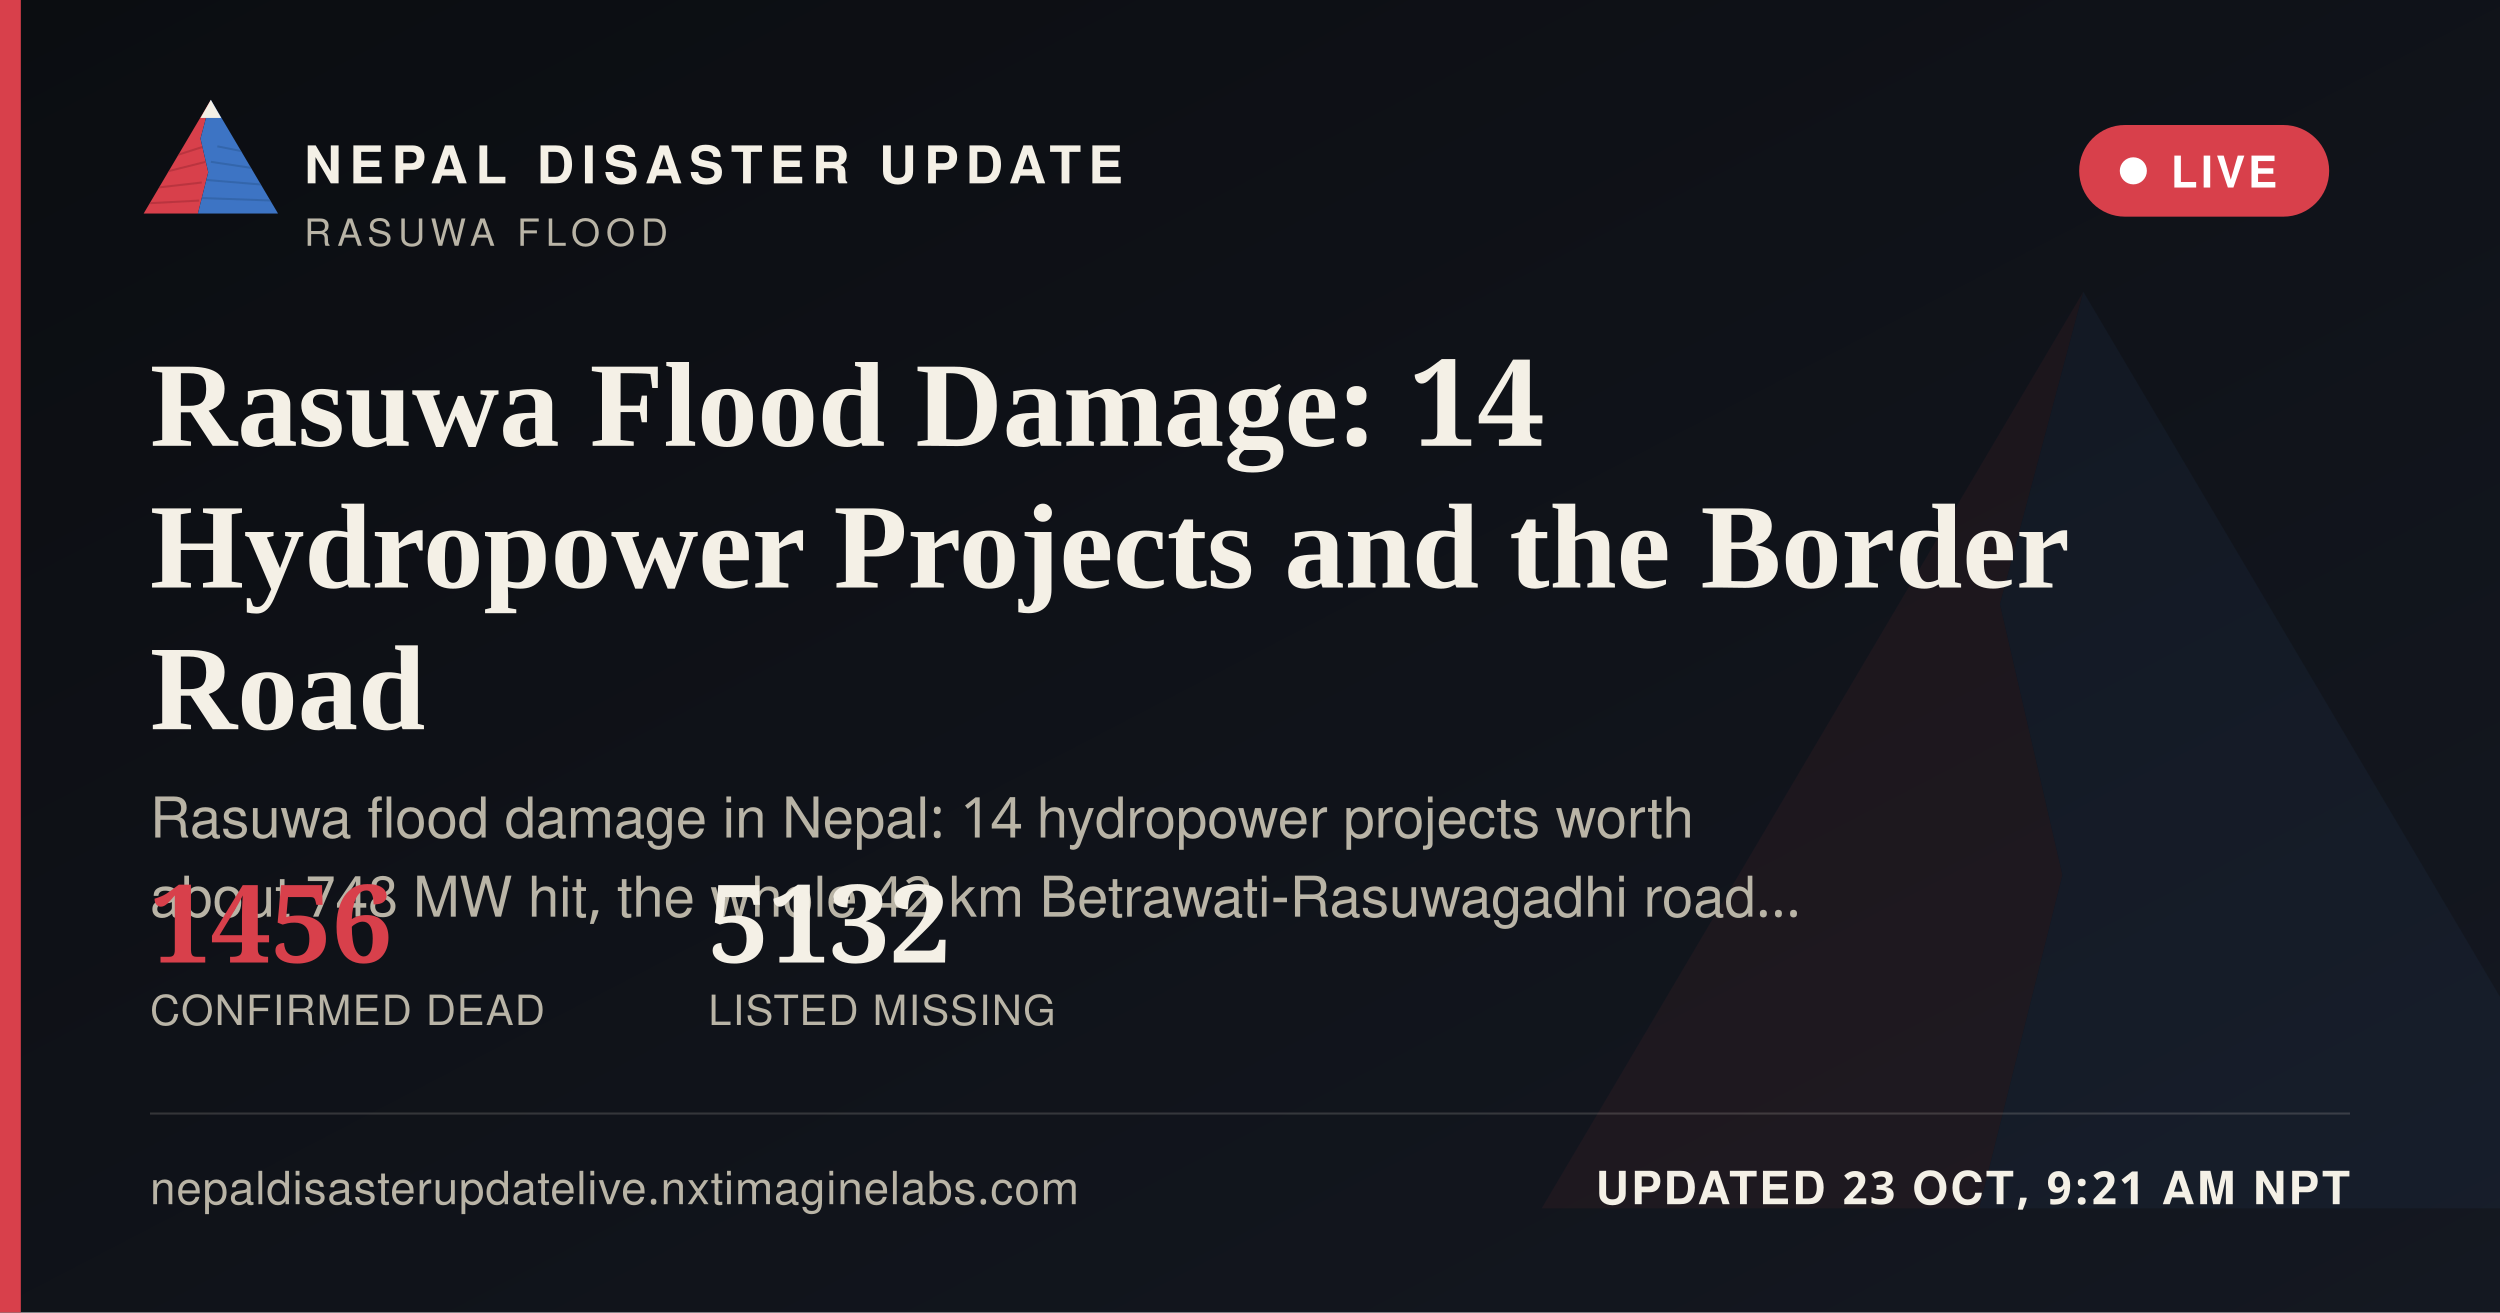
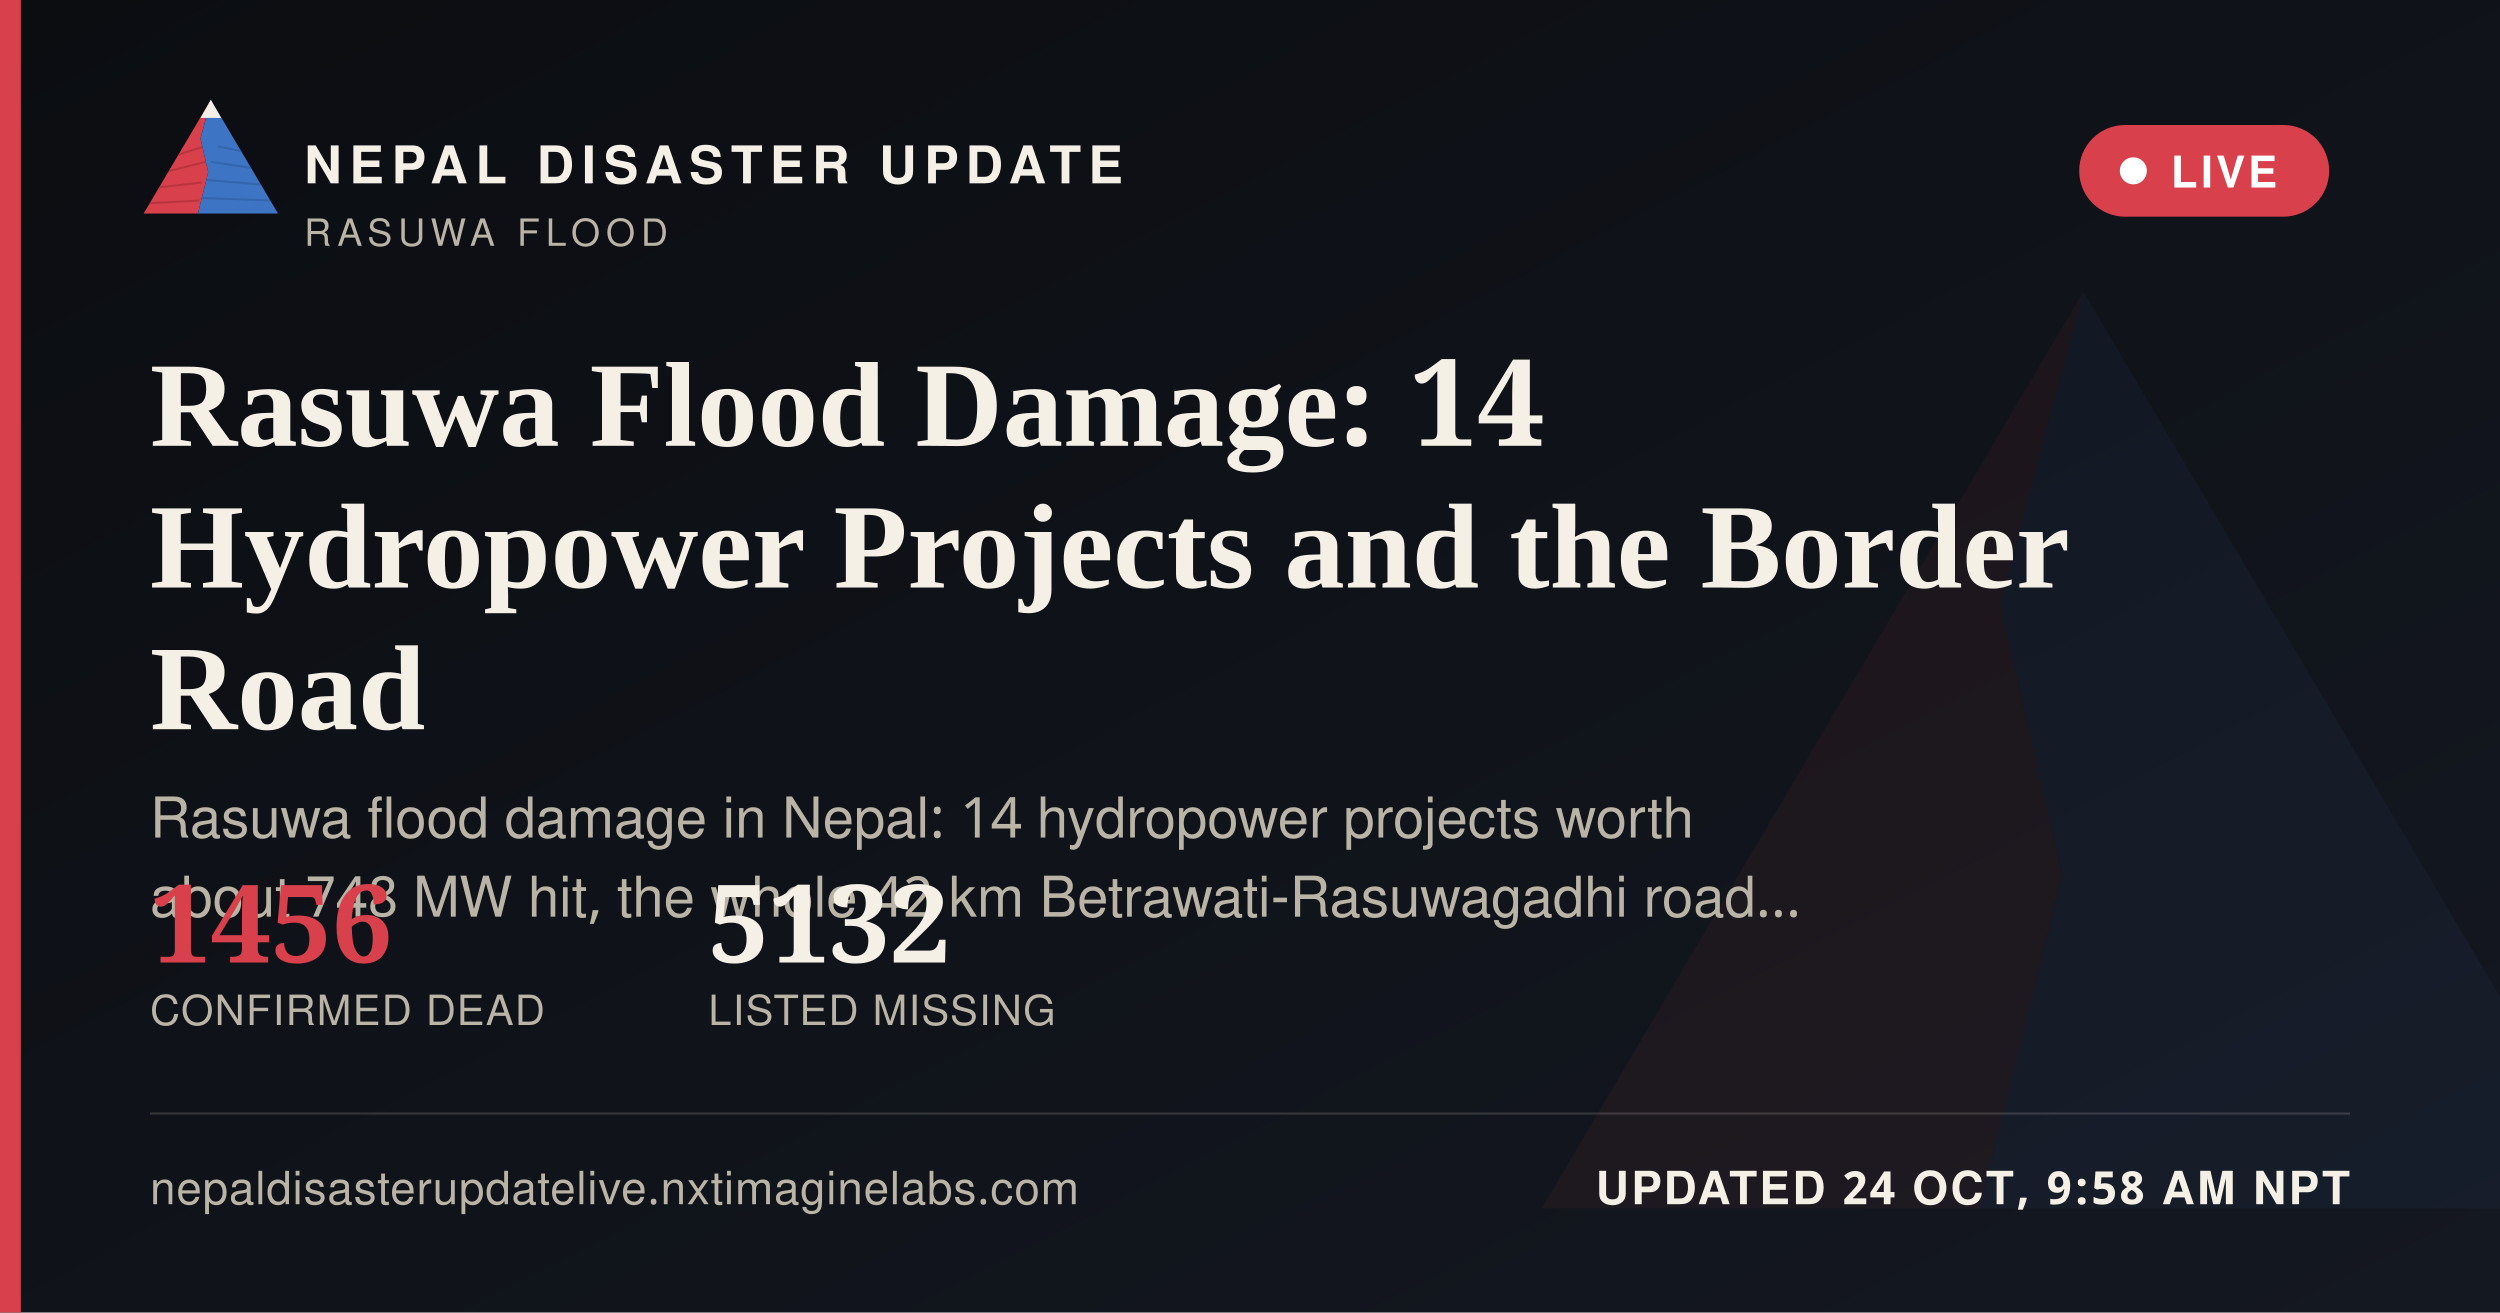
<svg xmlns="http://www.w3.org/2000/svg" width="1200" height="630" viewBox="0 0 1200 630">
  <defs>
    <linearGradient id="ogbg" x1="0" y1="0" x2="1" y2="1">
      <stop offset="0" stop-color="#0B0D11" />
      <stop offset="1" stop-color="#141821" />
    </linearGradient>
  </defs>
  <rect width="1200" height="630" fill="url(#ogbg)" />
  <g transform="translate(700,60) scale(5)" opacity="0.06">
    <polygon points="60,16 52,46 58,72 50,104 8,104" fill="#D8404B" />
    <polygon points="60,16 112,104 50,104 58,72 52,46" fill="#3D74C4" />
  </g>
  <rect x="0" y="0" width="10" height="630" fill="#D8404B" />
  <g transform="translate(64,38) scale(0.62)">
    <g>
      <defs>
        <clipPath id="ogLc">
          <polygon points="60,16 52,46 58,72 50,104 8,104" />
        </clipPath>
        <clipPath id="ogRc">
          <polygon points="60,16 112,104 50,104 58,72 52,46" />
        </clipPath>
      </defs>
      <polygon points="60,16 52,46 58,72 50,104 8,104" fill="#D8404B" />
      <g clip-path="url(#ogLc)" stroke="#A32A34" stroke-width="1.6" fill="none" opacity="0.55">
        <path d="M30,60 L55,52" />
        <path d="M24,72 L56,64" />
        <path d="M18,84 L53,80" />
        <path d="M13,96 L51,94" />
      </g>
      <polygon points="60,16 112,104 50,104 58,72 52,46" fill="#3D74C4" />
      <g clip-path="url(#ogRc)" stroke="#2A5793" stroke-width="1.6" fill="none" opacity="0.5">
        <path d="M65,52 L95,58" />
        <path d="M60,64 L100,70" />
        <path d="M56,78 L104,82" />
        <path d="M52,92 L108,94" />
      </g>
      <polygon points="60,16 52,30 68,30" fill="#F4F0E6" />
    </g>
  </g>
  <text x="146" y="88" font-family="'Public Sans', 'Noto Sans Devanagari', 'Helvetica Neue', Helvetica, Arial, sans-serif" font-size="25" font-weight="800" letter-spacing="3.6" fill="#F4F0E6">NEPAL DISASTER UPDATE</text>
  <text x="146" y="118" font-family="'Public Sans', 'Noto Sans Devanagari', 'Helvetica Neue', Helvetica, Arial, sans-serif" font-size="18" letter-spacing="2.8" fill="#B9B4A6">RASUWA FLOOD</text>
  <g>
    <rect x="998" y="60" width="120" height="44" rx="22" fill="#D8404B" stroke="none" />
    <circle cx="1024" cy="82" r="6.5" fill="#FFFFFF" />
    <text x="1042" y="90" font-family="'Public Sans', 'Noto Sans Devanagari', 'Helvetica Neue', Helvetica, Arial, sans-serif" font-size="21" font-weight="700" letter-spacing="1.6" fill="#FFFFFF">LIVE</text>
  </g>
  <text x="72" y="214" font-family="Newsreader, 'Noto Serif Devanagari', Georgia, 'Times New Roman', serif" font-size="58" font-weight="600" fill="#F4F0E6">Rasuwa Flood Damage: 14</text>
  <text x="72" y="282" font-family="Newsreader, 'Noto Serif Devanagari', Georgia, 'Times New Roman', serif" font-size="58" font-weight="600" fill="#F4F0E6">Hydropower Projects and the Border</text>
  <text x="72" y="350" font-family="Newsreader, 'Noto Serif Devanagari', Georgia, 'Times New Roman', serif" font-size="58" font-weight="600" fill="#F4F0E6">Road</text>
  <text x="72" y="402" font-family="'Public Sans', 'Noto Sans Devanagari', 'Helvetica Neue', Helvetica, Arial, sans-serif" font-size="27" fill="#B9B4A6">Rasuwa flood damage in Nepal: 14 hydropower projects worth</text>
  <text x="72" y="440" font-family="'Public Sans', 'Noto Sans Devanagari', 'Helvetica Neue', Helvetica, Arial, sans-serif" font-size="27" fill="#B9B4A6">about 748 MW hit, the whole 42 km Betrawati-Rasuwagadhi road…</text>
  <g transform="translate(72,462)">
    <text x="0" y="0" font-family="Newsreader, 'Noto Serif Devanagari', Georgia, 'Times New Roman', serif" font-size="52" font-weight="600" fill="#D8404B">1456</text>
    <text x="0" y="30" font-family="'Public Sans', 'Noto Sans Devanagari', 'Helvetica Neue', Helvetica, Arial, sans-serif" font-size="20" letter-spacing="0.6" fill="#B9B4A6">CONFIRMED DEAD</text>
    <text x="268" y="0" font-family="Newsreader, 'Noto Serif Devanagari', Georgia, 'Times New Roman', serif" font-size="52" font-weight="600" fill="#F4F0E6">5132</text>
    <text x="268" y="30" font-family="'Public Sans', 'Noto Sans Devanagari', 'Helvetica Neue', Helvetica, Arial, sans-serif" font-size="20" letter-spacing="0.6" fill="#B9B4A6">LISTED MISSING</text>
  </g>
  <rect x="72" y="534" width="1056" height="1" fill="rgba(244,240,230,0.16)" />
  <text x="72" y="578" font-family="'Public Sans', 'Noto Sans Devanagari', 'Helvetica Neue', Helvetica, Arial, sans-serif" font-size="22" fill="#B9B4A6" letter-spacing="0.4">nepaldisasterupdatelive.nxtimaginelabs.com</text>
-   <text x="1128" y="578" text-anchor="end" font-family="'Public Sans', 'Noto Sans Devanagari', 'Helvetica Neue', Helvetica, Arial, sans-serif" font-size="22" font-weight="700" letter-spacing="1.2" fill="#F4F0E6">UPDATED 23 OCT, 9:21 AM NPT</text>
+   <text x="1128" y="578" text-anchor="end" font-family="'Public Sans', 'Noto Sans Devanagari', 'Helvetica Neue', Helvetica, Arial, sans-serif" font-size="22" font-weight="700" letter-spacing="1.2" fill="#F4F0E6">UPDATED 24 OCT, 9:58 AM NPT</text>
</svg>
